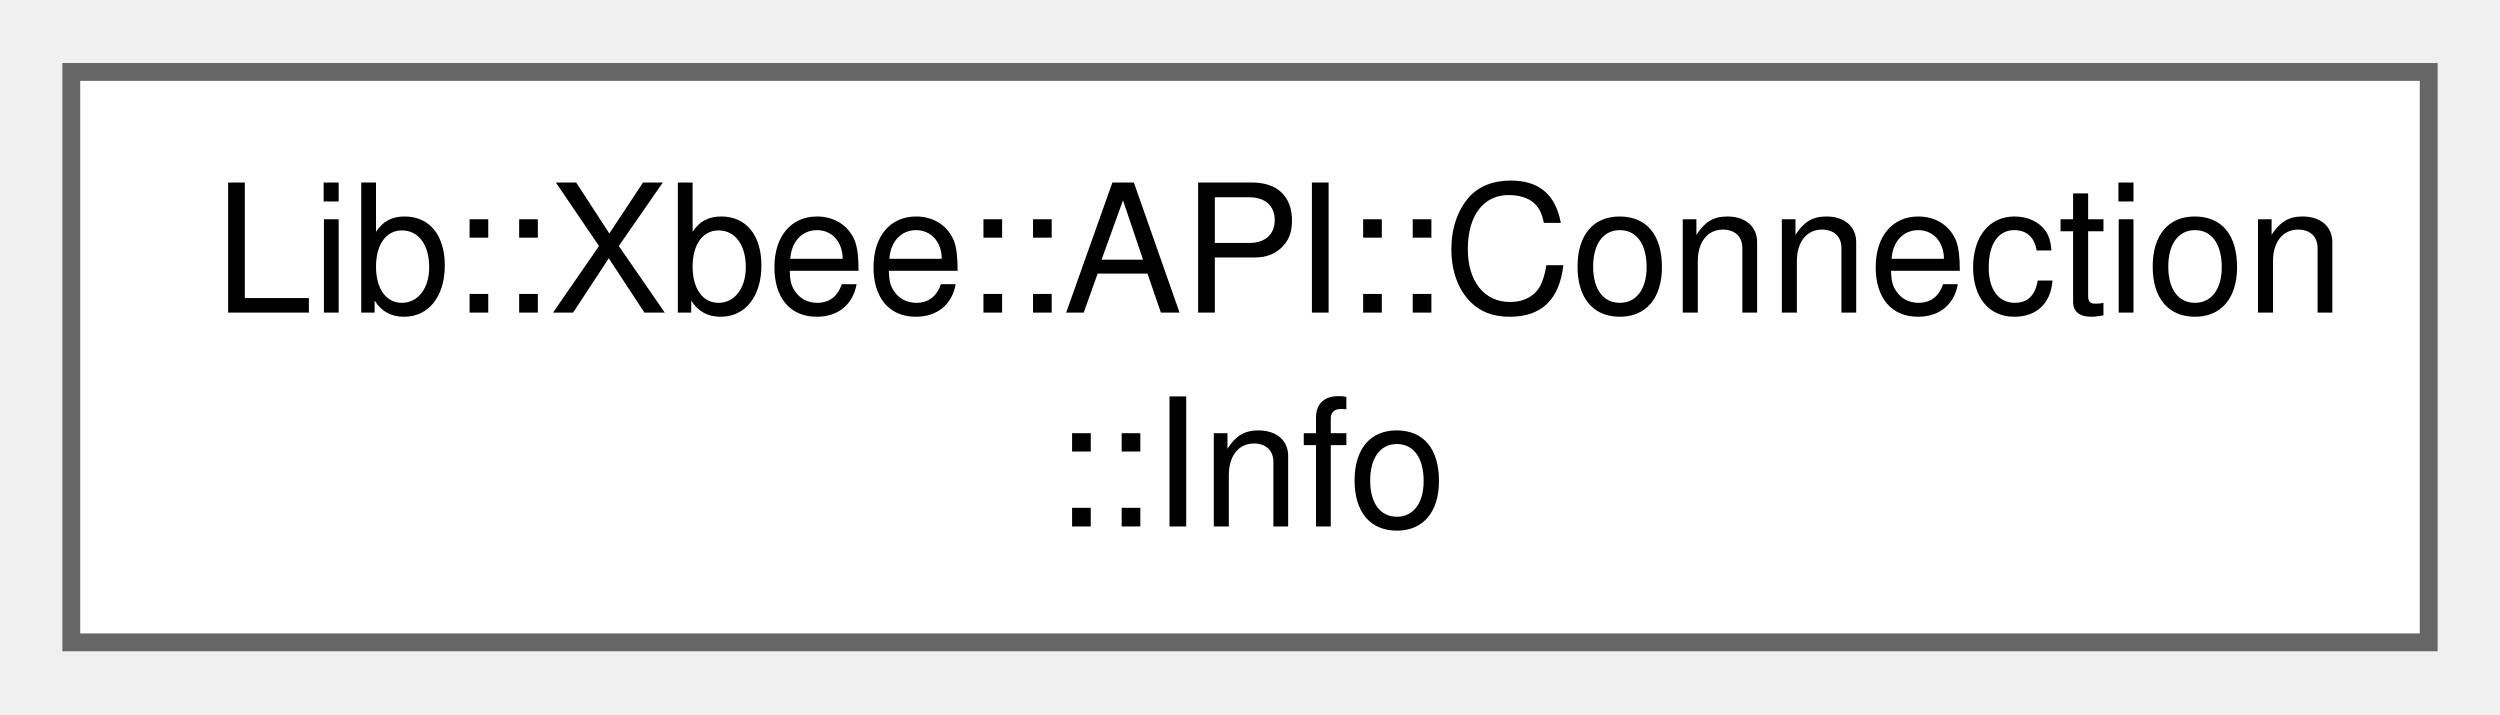
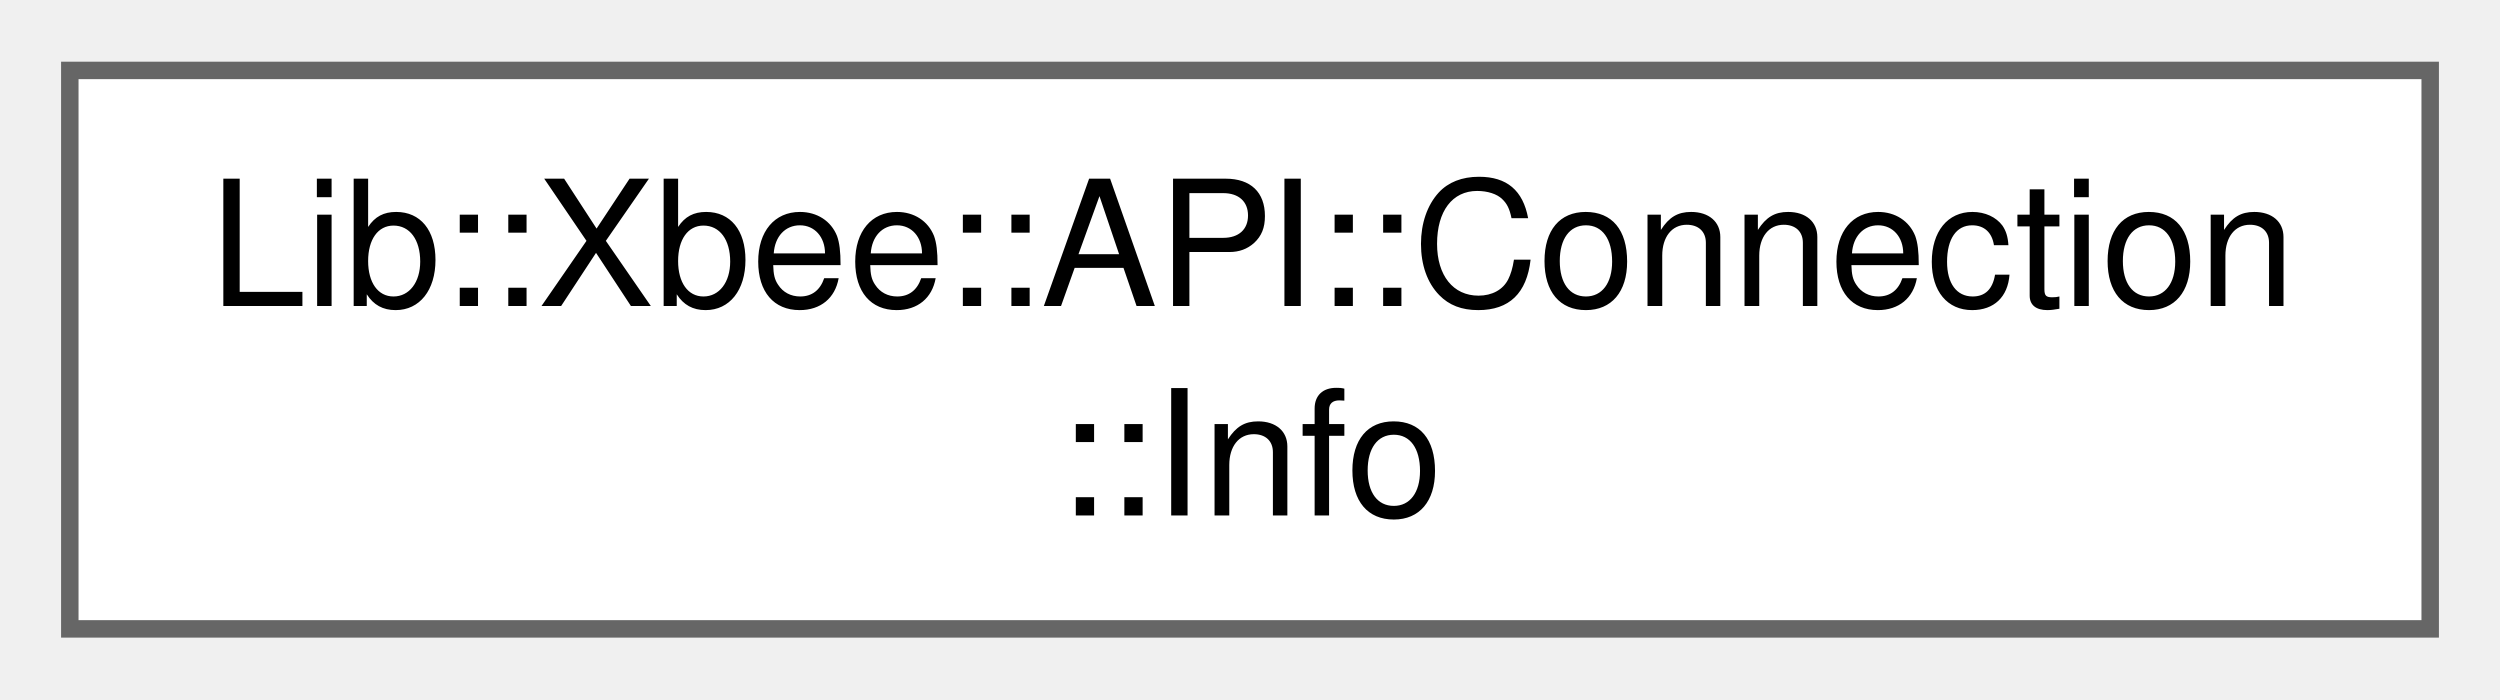
- <svg xmlns="http://www.w3.org/2000/svg" xmlns:xlink="http://www.w3.org/1999/xlink" width="140pt" height="40pt" viewBox="0.00 0.00 140.25 40.00">
+ <svg xmlns="http://www.w3.org/2000/svg" xmlns:xlink="http://www.w3.org/1999/xlink" width="143pt" height="40pt" viewBox="0.00 0.00 143.25 40.00">
  <g id="graph0" class="graph" transform="scale(1 1) rotate(0) translate(4 36)">
    <g id="Node000000" class="node">
      <g id="a_Node000000">
-         <a xlink:href="df/da9/a00263.html" target="_top" xlink:title="Holds information about the connection.">
-           <polygon fill="white" stroke="#666666" points="132.25,-32 0,-32 0,0 132.25,0 132.25,-32" />
+         <a xlink:href="d0/d2f/a00259.html" target="_top" xlink:title="Holds information about the connection.">
+           <polygon fill="white" stroke="#666666" points="135.25,-32 0,-32 0,0 135.25,0 135.25,-32" />
          <text text-anchor="start" x="8" y="-18.5" font-family="Helvetica,sans-Serif" font-size="10.00">Lib::Xbee::API::Connection</text>
-           <text text-anchor="middle" x="66.12" y="-6.5" font-family="Helvetica,sans-Serif" font-size="10.00">::Info</text>
+           <text text-anchor="middle" x="67.62" y="-6.5" font-family="Helvetica,sans-Serif" font-size="10.00">::Info</text>
        </a>
      </g>
    </g>
  </g>
</svg>
